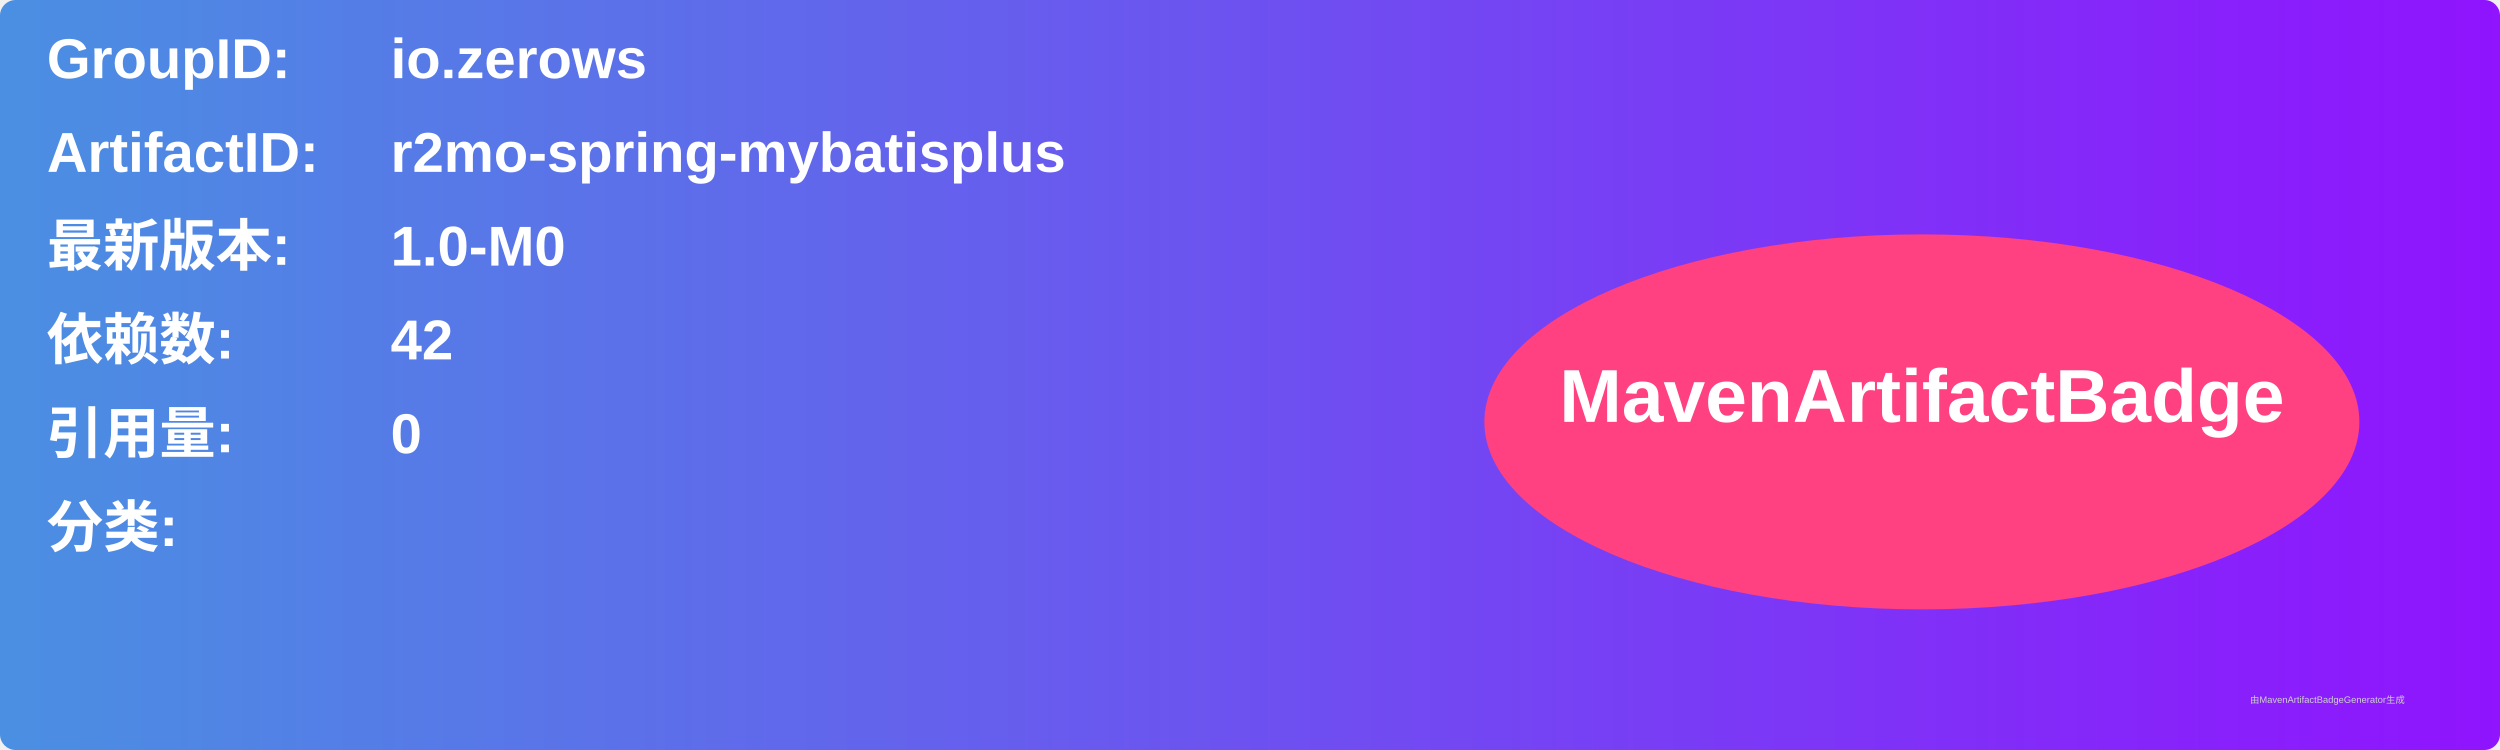
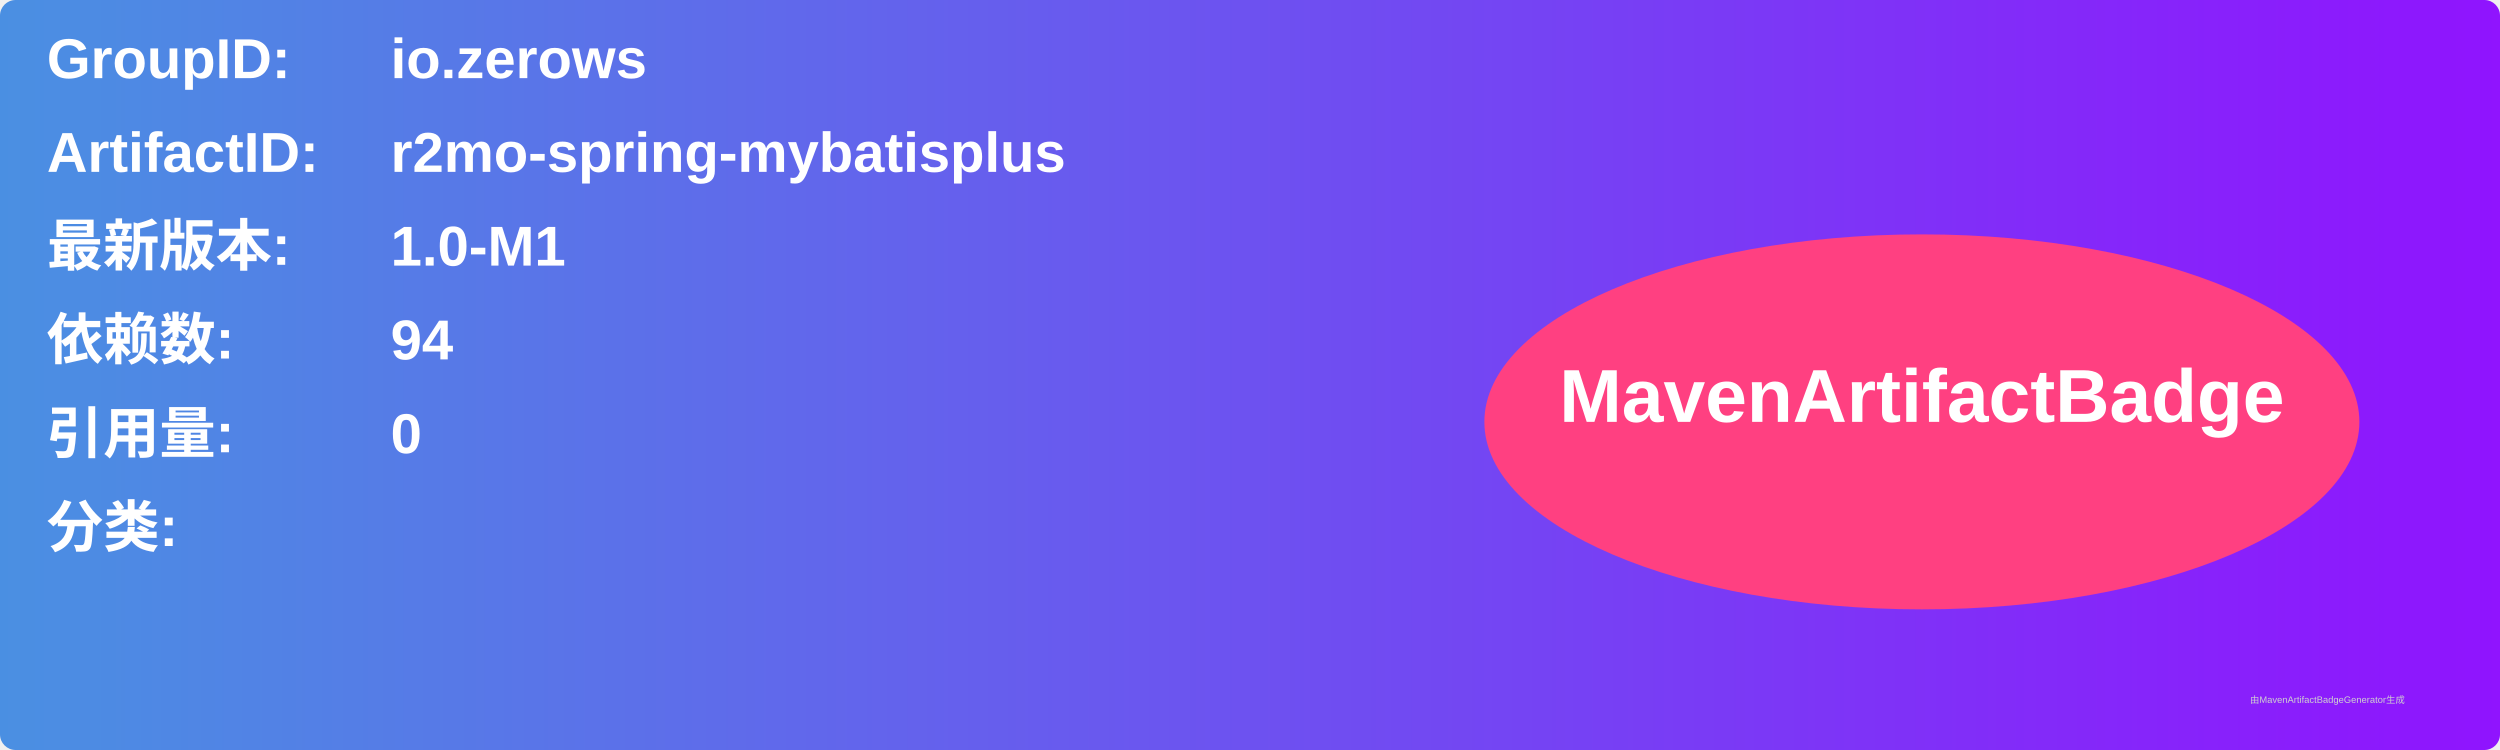
<svg xmlns="http://www.w3.org/2000/svg" width="800" height="240" viewBox="0 0 800 240">
  <linearGradient id="grad" x1="0%" y1="0%" x2="100%" y2="0%">
    <stop offset="0%" stop-color="#4a90e2" />
    <stop offset="100%" stop-color="#9013fe" />
  </linearGradient>
  <rect width="100%" height="100%" rx="5" ry="5" fill="url(#grad)" />
  <g transform="translate(15, 15)">
    <text x="0" y="10" font-family="Arial" font-size="18" fill="white" font-weight="bold" width="260">GroupID:</text>
    <text x="110" y="10" font-family="Arial" font-size="18" fill="white" font-weight="bold" width="460">io.zerows</text>
    <text x="0" y="40" font-family="Arial" font-size="18" fill="white" font-weight="bold" width="260">ArtifactID:</text>
    <text x="110" y="40" font-family="Arial" font-size="18" fill="white" font-weight="bold" width="460">r2mo-spring-mybatisplus</text>
    <text x="0" y="70" font-family="Arial" font-size="18" fill="white" font-weight="bold">最新版本:</text>
    <text x="110" y="70" font-family="Arial" font-size="18" fill="white" font-weight="bold">
-       <tspan font-weight="bold">1.0-M0</tspan>
+       <tspan font-weight="bold">1.0-M1</tspan>
    </text>
    <text x="0" y="100" font-family="Arial" font-size="18" fill="white" font-weight="bold">依赖数: </text>
    <text x="110" y="100" font-family="Arial" font-size="18" fill="white">
-       <tspan font-weight="bold">42</tspan>
+       <tspan font-weight="bold">94</tspan>
    </text>
    <text x="0" y="130" font-family="Arial" font-size="18" fill="white" font-weight="bold">引用量: </text>
    <text x="110" y="130" font-family="Arial" font-size="18" fill="white">
      <tspan font-weight="bold">0</tspan>
    </text>
    <text x="0" y="160" font-family="Arial" font-size="18" fill="white" font-weight="bold">分类:</text>
    <text x="10" y="190" font-family="Arial" font-size="10" fill="white">
      <tspan font-weight="bold" />
    </text>
    <ellipse cx="600" cy="120" rx="140" ry="60" fill="#ff4081" />
    <text x="600" y="120" text-anchor="middle" font-family="Arial" font-size="24" fill="white" font-weight="bold">MavenArtifactBadge</text>
  </g>
  <text x="720" y="225" font-family="Arial" font-size="3" fill="#d0d0d0">由MavenArtifactBadgeGenerator生成</text>
</svg>
